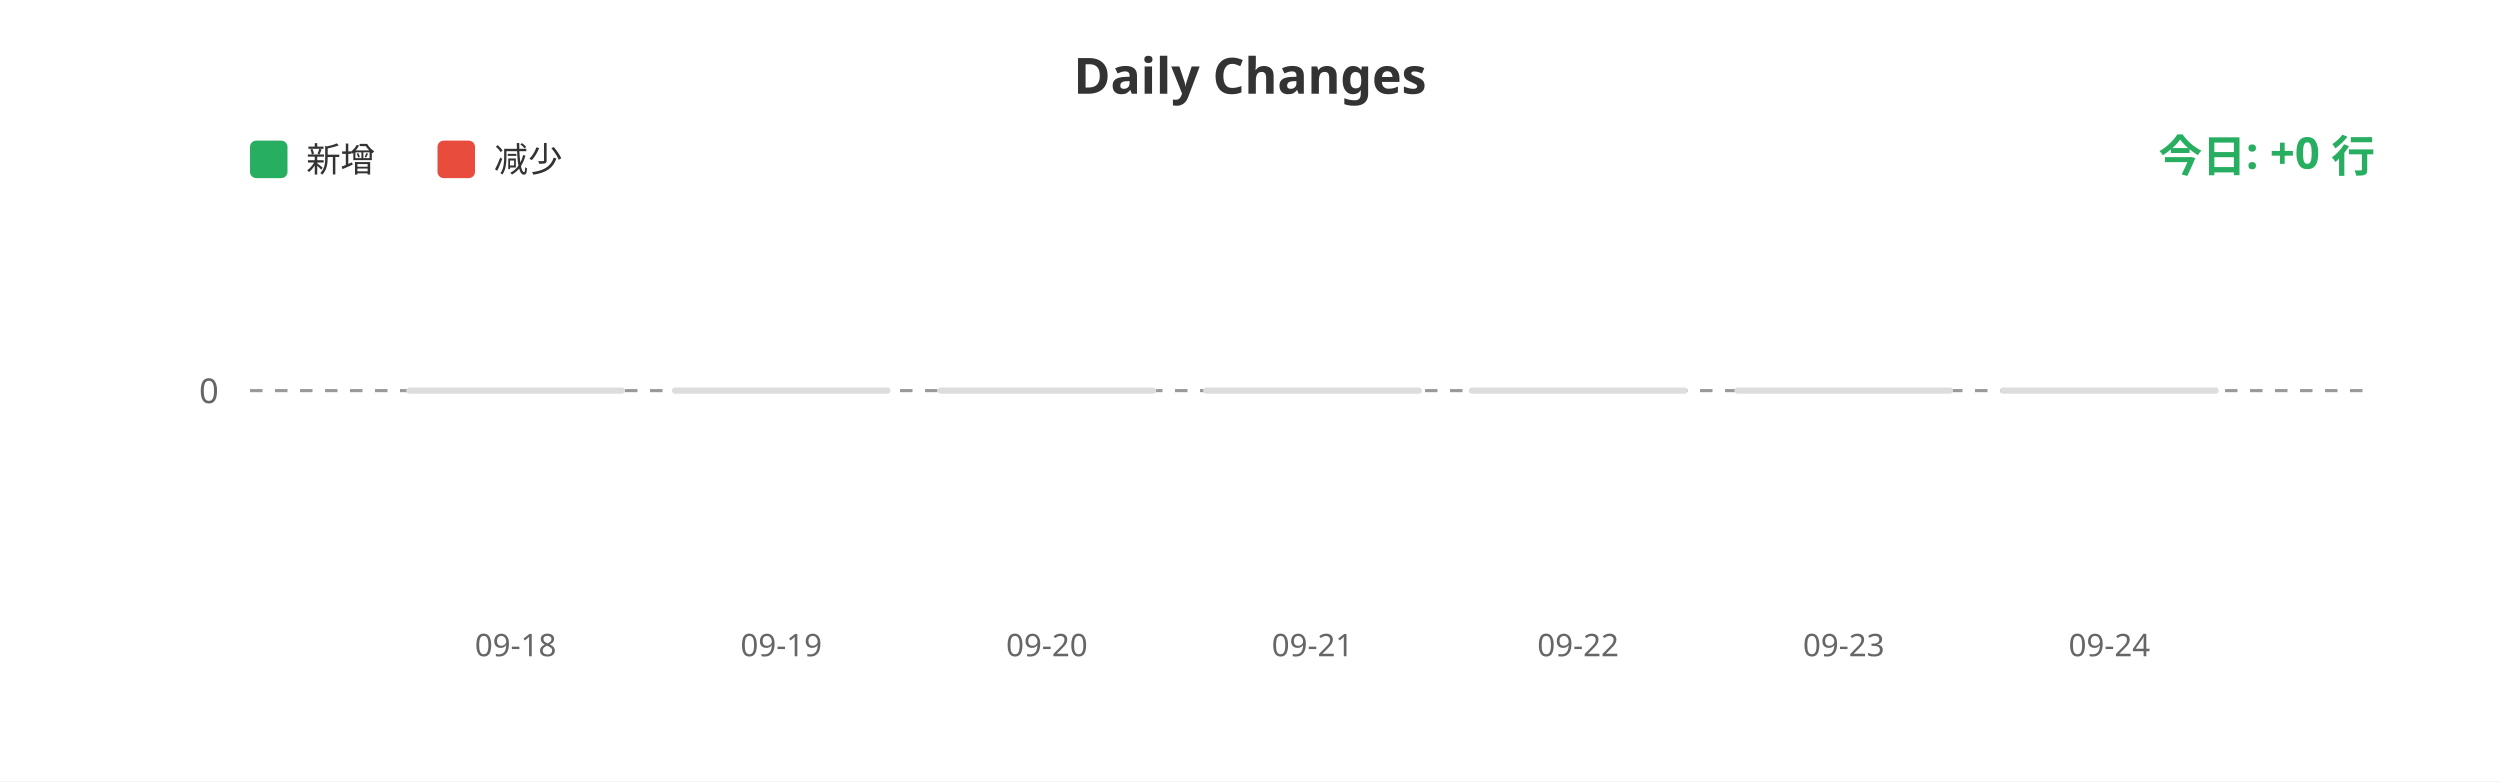
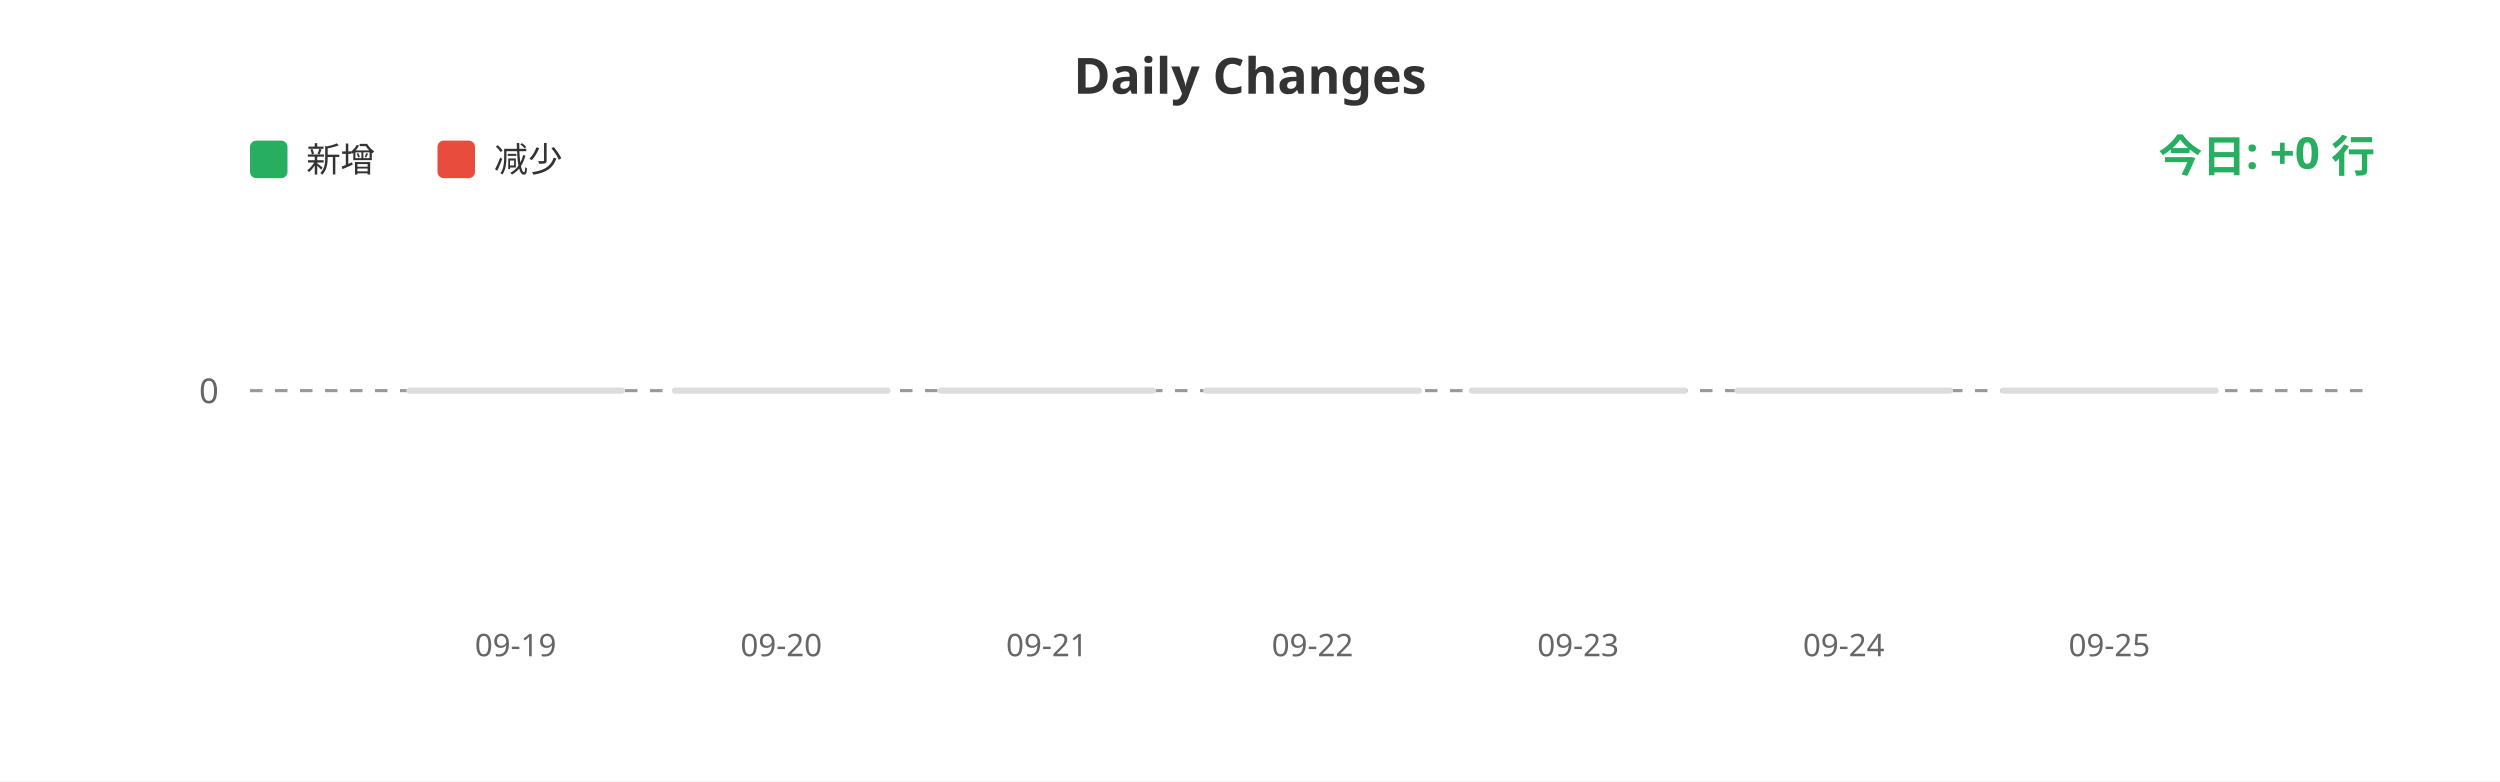
<svg xmlns="http://www.w3.org/2000/svg" width="800" height="250">
  <rect width="100%" height="100%" fill="#ffffff" />
  <text x="400" y="30" fill="#333" font-size="16" font-weight="bold" text-anchor="middle" font-family="sans-serif">Daily Changes</text>
  <rect x="80" y="45" width="12" height="12" fill="#27ae60" rx="2" />
  <text x="98" y="55" fill="#333" font-size="11" font-family="sans-serif">新增</text>
  <rect x="140" y="45" width="12" height="12" fill="#e74c3c" rx="2" />
  <text x="158" y="55" fill="#333" font-size="11" font-family="sans-serif">减少</text>
  <line x1="80" y1="125" x2="760" y2="125" stroke="#999" stroke-width="1" stroke-dasharray="4" />
  <text x="70" y="129" fill="#666" font-size="11" text-anchor="end" font-family="sans-serif">0</text>
  <rect x="130.0" y="124" width="70" height="2" fill="#ddd" rx="1" />
  <rect x="215.0" y="124" width="70" height="2" fill="#ddd" rx="1" />
  <rect x="300.0" y="124" width="70" height="2" fill="#ddd" rx="1" />
  <rect x="385.0" y="124" width="70" height="2" fill="#ddd" rx="1" />
  <rect x="470.0" y="124" width="70" height="2" fill="#ddd" rx="1" />
  <rect x="555.0" y="124" width="70" height="2" fill="#ddd" rx="1" />
  <rect x="640.0" y="124" width="70" height="2" fill="#ddd" rx="1" />
-   <text x="165.0" y="210" fill="#666" font-size="10" text-anchor="middle" font-family="sans-serif">09-18</text>
-   <text x="250.0" y="210" fill="#666" font-size="10" text-anchor="middle" font-family="sans-serif">09-19</text>
-   <text x="335.0" y="210" fill="#666" font-size="10" text-anchor="middle" font-family="sans-serif">09-20</text>
-   <text x="420.0" y="210" fill="#666" font-size="10" text-anchor="middle" font-family="sans-serif">09-21</text>
-   <text x="505.0" y="210" fill="#666" font-size="10" text-anchor="middle" font-family="sans-serif">09-22</text>
-   <text x="590.0" y="210" fill="#666" font-size="10" text-anchor="middle" font-family="sans-serif">09-23</text>
-   <text x="675.0" y="210" fill="#666" font-size="10" text-anchor="middle" font-family="sans-serif">09-24</text>
+   <text x="165.0" y="210" fill="#666" font-size="10" text-anchor="middle" font-family="sans-serif">09-19</text>
+   <text x="250.0" y="210" fill="#666" font-size="10" text-anchor="middle" font-family="sans-serif">09-20</text>
+   <text x="335.0" y="210" fill="#666" font-size="10" text-anchor="middle" font-family="sans-serif">09-21</text>
+   <text x="420.0" y="210" fill="#666" font-size="10" text-anchor="middle" font-family="sans-serif">09-22</text>
+   <text x="505.0" y="210" fill="#666" font-size="10" text-anchor="middle" font-family="sans-serif">09-23</text>
+   <text x="590.0" y="210" fill="#666" font-size="10" text-anchor="middle" font-family="sans-serif">09-24</text>
+   <text x="675.0" y="210" fill="#666" font-size="10" text-anchor="middle" font-family="sans-serif">09-25</text>
  <text x="760" y="55" fill="#27ae60" font-size="14" font-weight="bold" text-anchor="end" font-family="sans-serif">今日: +0 行</text>
</svg>
